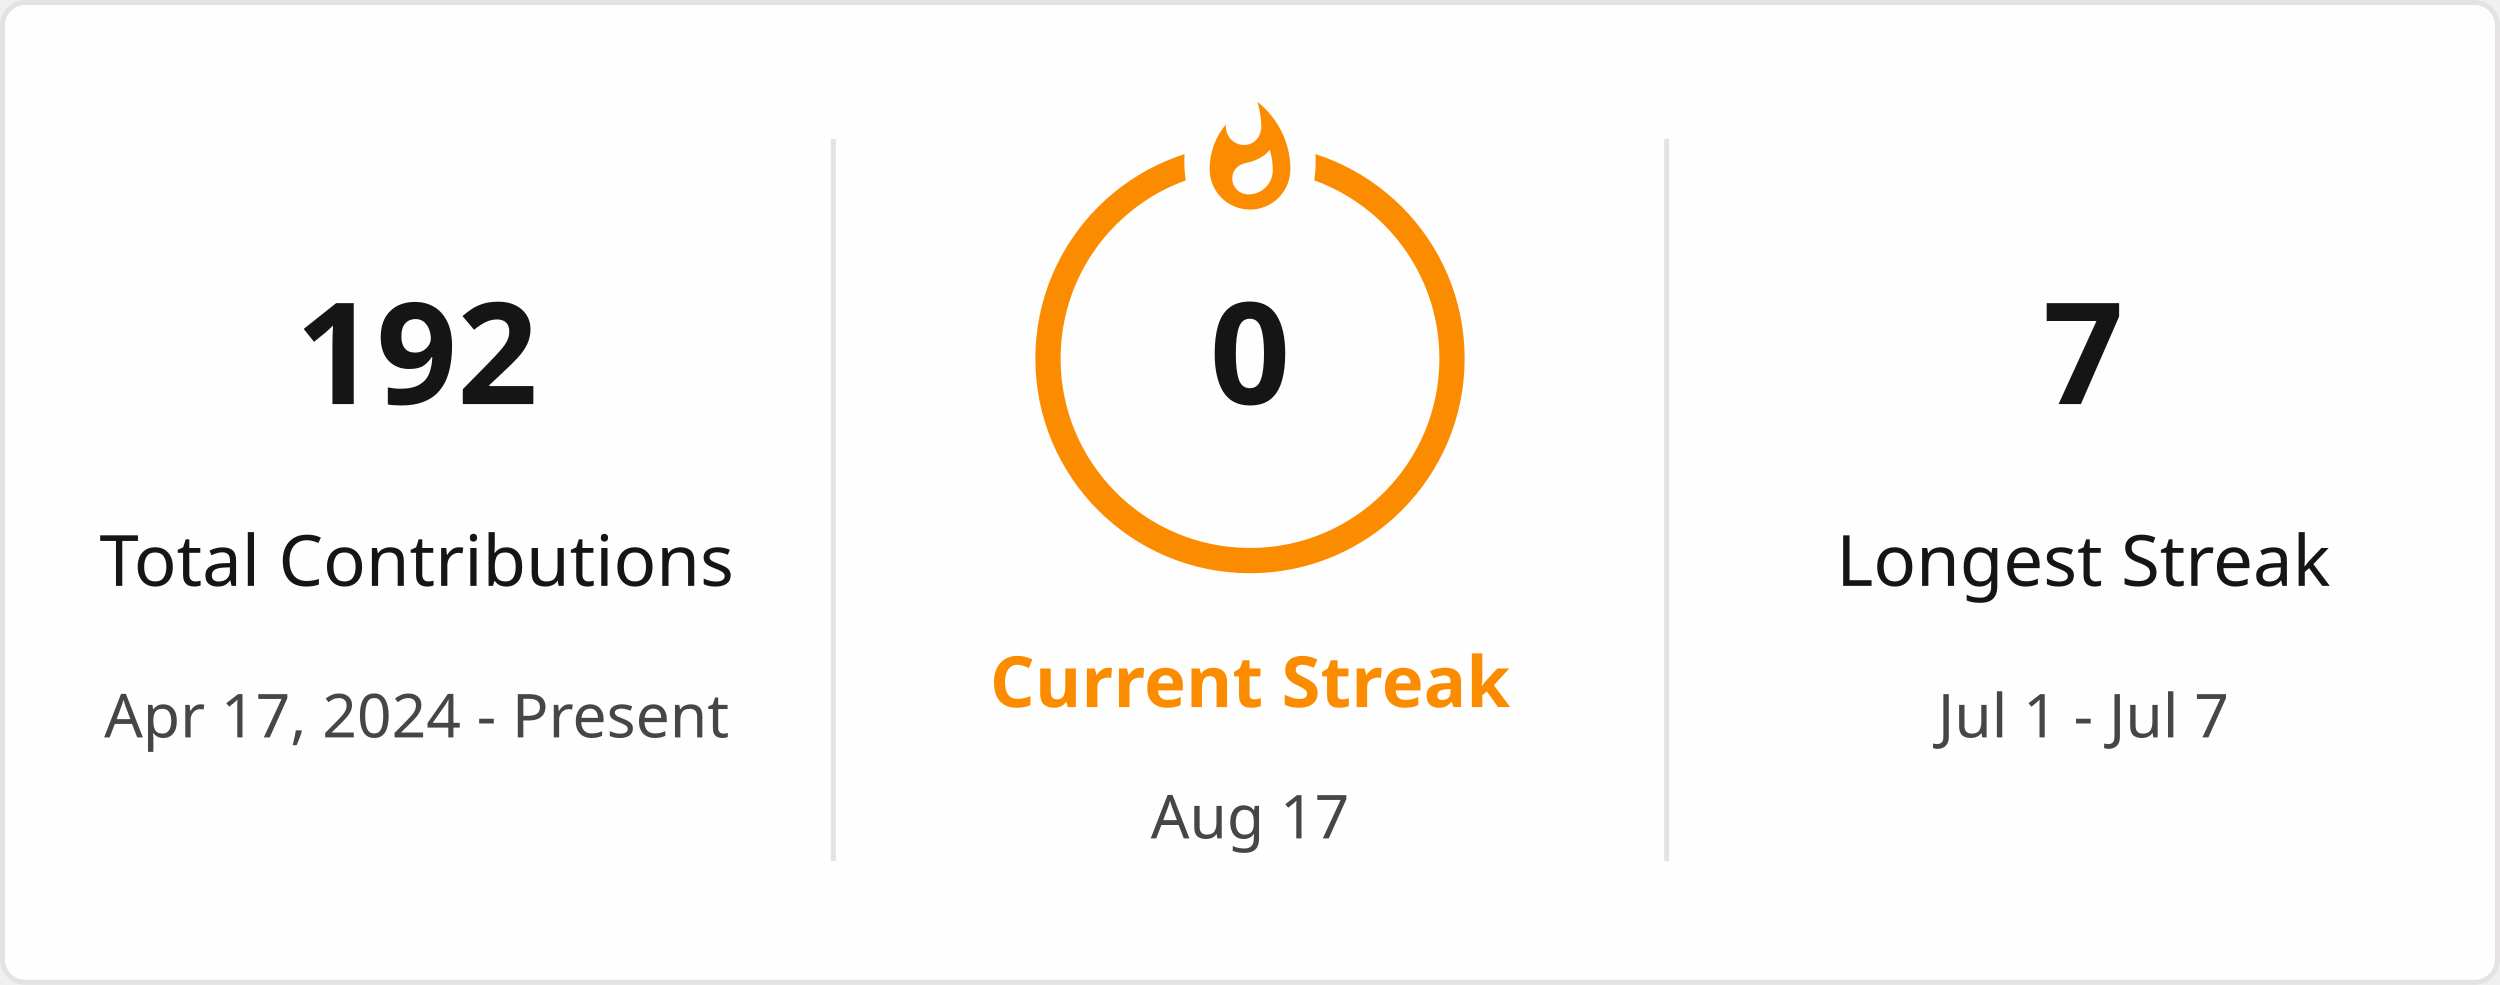
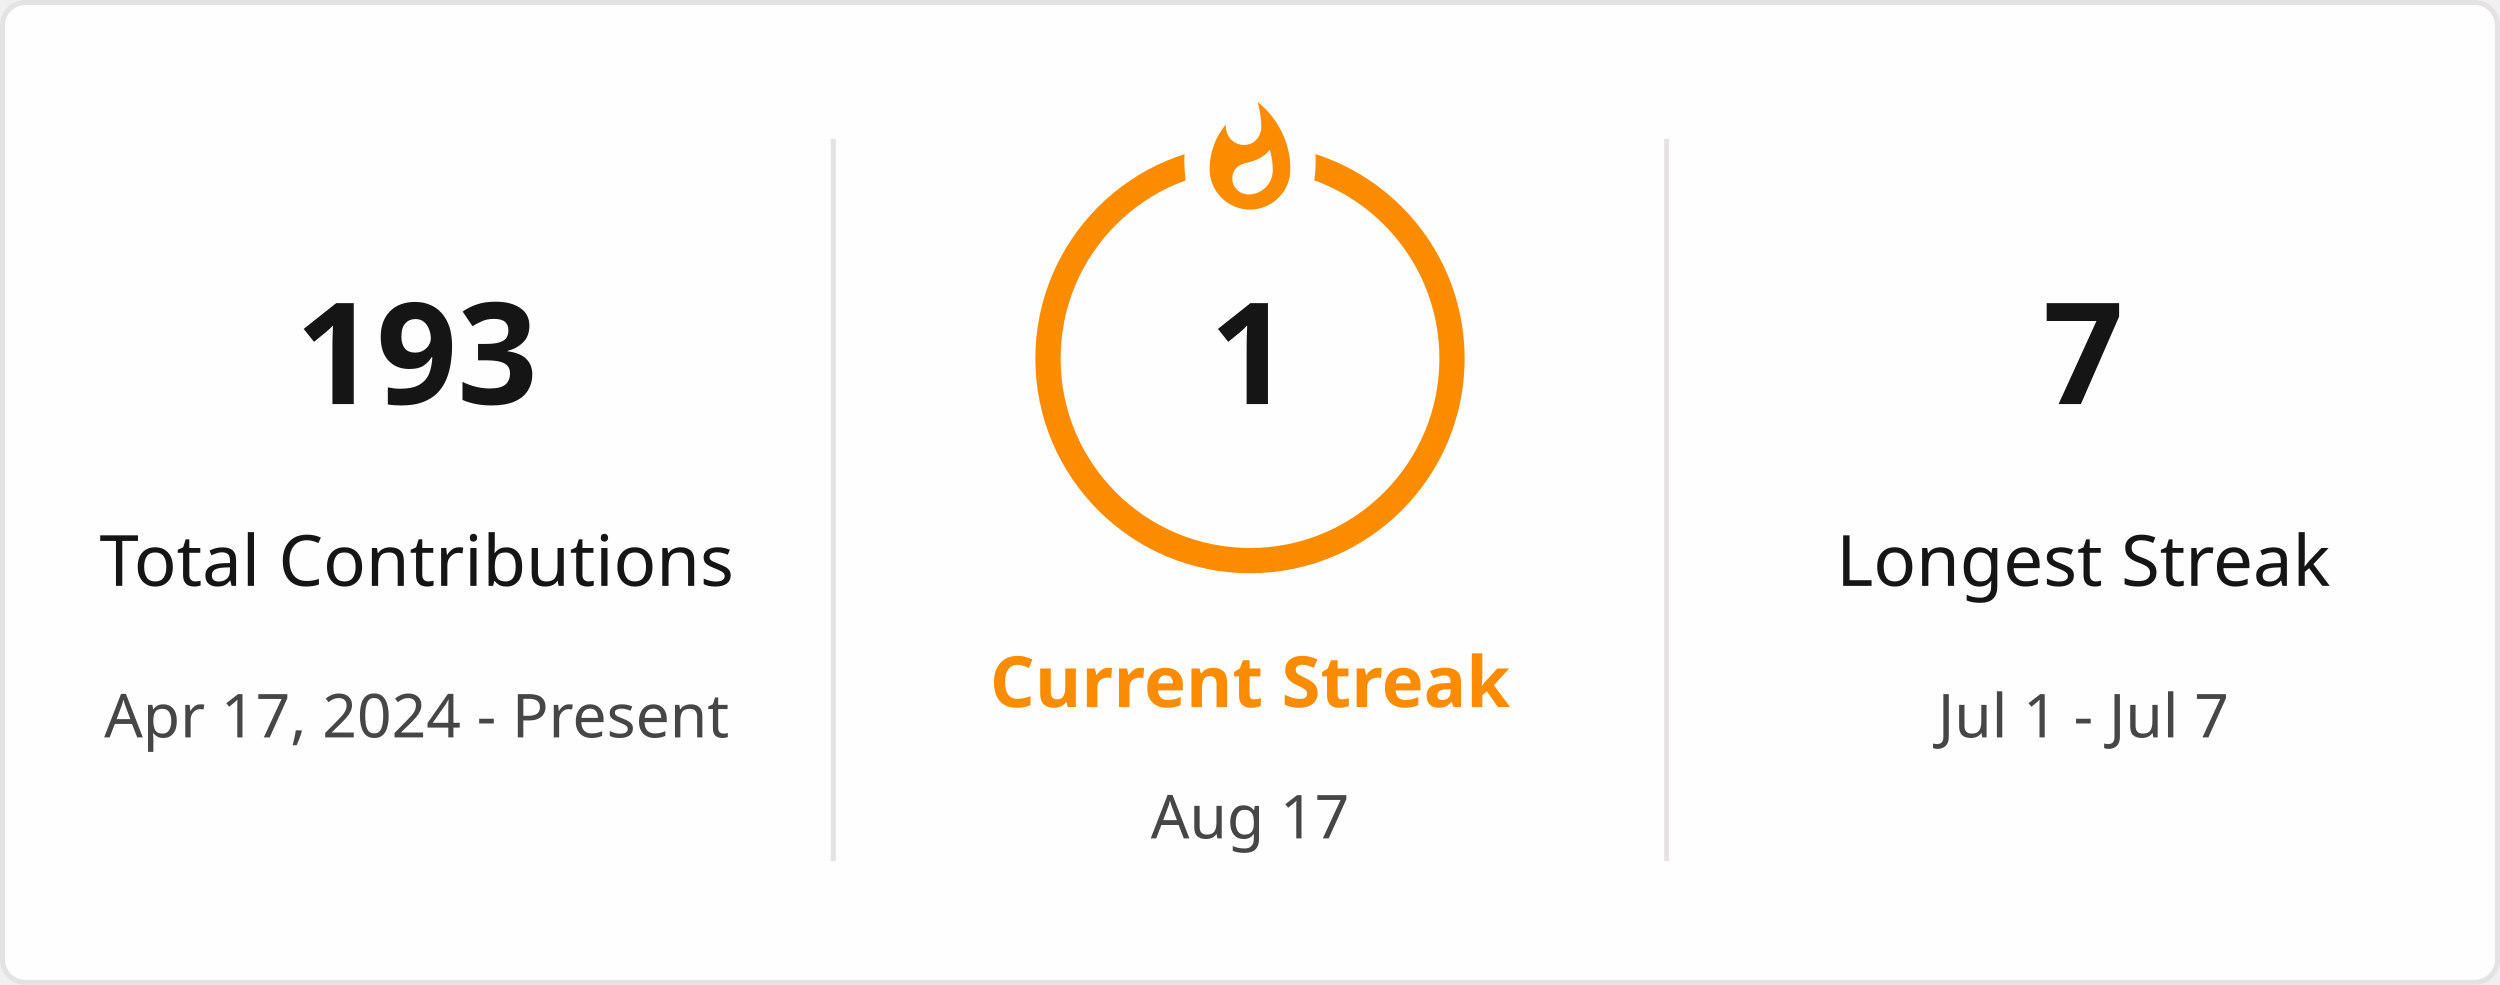
<svg xmlns="http://www.w3.org/2000/svg" style="isolation: isolate" viewBox="0 0 495 195" width="495px" height="195px" direction="ltr">
  <defs>
    <clipPath id="outer_rectangle">
      <rect width="495" height="195" rx="4.5" />
    </clipPath>
    <mask id="mask_out_ring_behind_fire">
      <rect width="495" height="195" fill="white" />
      <ellipse id="mask-ellipse" cx="247.5" cy="32" rx="13" ry="18" fill="black" />
    </mask>
  </defs>
  <g clip-path="url(#outer_rectangle)">
    <g style="isolation: isolate">
      <rect stroke="#E4E2E2" fill="#FFFEFE" rx="4.5" x="0.5" y="0.5" width="494" height="194" />
    </g>
    <g style="isolation: isolate">
      <line x1="165" y1="28" x2="165" y2="170" vector-effect="non-scaling-stroke" stroke-width="1" stroke="#E4E2E2" stroke-linejoin="miter" stroke-linecap="square" stroke-miterlimit="3" />
      <line x1="330" y1="28" x2="330" y2="170" vector-effect="non-scaling-stroke" stroke-width="1" stroke="#E4E2E2" stroke-linejoin="miter" stroke-linecap="square" stroke-miterlimit="3" />
    </g>
    <g style="isolation: isolate">
      <g transform="translate(82.5, 48)">
        <text x="0" y="32" stroke-width="0" text-anchor="middle" fill="#151515" stroke="none" font-family="&quot;Segoe UI&quot;, Ubuntu, sans-serif" font-weight="700" font-size="28px" font-style="normal" style="opacity: 1; opacity: 1;">
-                         192
+                         193
                    </text>
      </g>
      <g transform="translate(82.5, 84)">
        <text x="0" y="32" stroke-width="0" text-anchor="middle" fill="#151515" stroke="none" font-family="&quot;Segoe UI&quot;, Ubuntu, sans-serif" font-weight="400" font-size="14px" font-style="normal" style="opacity: 1; opacity: 1;">
                        Total Contributions
                    </text>
      </g>
      <g transform="translate(82.5, 114)">
        <text x="0" y="32" stroke-width="0" text-anchor="middle" fill="#464646" stroke="none" font-family="&quot;Segoe UI&quot;, Ubuntu, sans-serif" font-weight="400" font-size="12px" font-style="normal" style="opacity: 1; opacity: 1;">
                        Apr 17, 2024 - Present
                    </text>
      </g>
    </g>
    <g style="isolation: isolate">
      <g transform="translate(247.5, 108)">
        <text x="0" y="32" stroke-width="0" text-anchor="middle" fill="#FB8C00" stroke="none" font-family="&quot;Segoe UI&quot;, Ubuntu, sans-serif" font-weight="700" font-size="14px" font-style="normal" style="opacity: 1; opacity: 1;">
                        Current Streak
                    </text>
      </g>
      <g transform="translate(247.5, 145)">
        <text x="0" y="21" stroke-width="0" text-anchor="middle" fill="#464646" stroke="none" font-family="&quot;Segoe UI&quot;, Ubuntu, sans-serif" font-weight="400" font-size="12px" font-style="normal" style="opacity: 1; opacity: 1;">
                        Aug 17
                    </text>
      </g>
      <g mask="url(#mask_out_ring_behind_fire)">
        <circle cx="247.5" cy="71" r="40" fill="none" stroke="#FB8C00" stroke-width="5" style="opacity: 1; opacity: 1;" />
      </g>
      <g transform="translate(247.5, 19.5)" stroke-opacity="0" style="opacity: 1; opacity: 1;">
        <path d="M -12 -0.5 L 15 -0.5 L 15 23.5 L -12 23.5 L -12 -0.5 Z" fill="none" />
        <path d="M 1.5 0.67 C 1.5 0.67 2.24 3.32 2.24 5.47 C 2.24 7.53 0.89 9.2 -1.17 9.2 C -3.23 9.2 -4.79 7.53 -4.79 5.47 L -4.76 5.11 C -6.78 7.51 -8 10.62 -8 13.99 C -8 18.41 -4.42 22 0 22 C 4.42 22 8 18.41 8 13.99 C 8 8.6 5.41 3.79 1.5 0.67 Z M -0.29 19 C -2.07 19 -3.51 17.6 -3.51 15.86 C -3.51 14.24 -2.46 13.1 -0.7 12.74 C 1.07 12.38 2.9 11.53 3.92 10.16 C 4.31 11.45 4.51 12.81 4.51 14.2 C 4.51 16.85 2.36 19 -0.29 19 Z" fill="#FB8C00" stroke-opacity="0" />
      </g>
      <g transform="translate(247.5, 48)">
        <text x="0" y="32" stroke-width="0" text-anchor="middle" fill="#151515" stroke="none" font-family="&quot;Segoe UI&quot;, Ubuntu, sans-serif" font-weight="700" font-size="28px" font-style="normal" style="font-size: 28px;">
-                         0
+                         1
                    </text>
      </g>
    </g>
    <g style="isolation: isolate">
      <g transform="translate(412.5, 48)">
        <text x="0" y="32" stroke-width="0" text-anchor="middle" fill="#151515" stroke="none" font-family="&quot;Segoe UI&quot;, Ubuntu, sans-serif" font-weight="700" font-size="28px" font-style="normal" style="opacity: 1; opacity: 1;">
                        7
                    </text>
      </g>
      <g transform="translate(412.5, 84)">
        <text x="0" y="32" stroke-width="0" text-anchor="middle" fill="#151515" stroke="none" font-family="&quot;Segoe UI&quot;, Ubuntu, sans-serif" font-weight="400" font-size="14px" font-style="normal" style="opacity: 1; opacity: 1;">
                        Longest Streak
                    </text>
      </g>
      <g transform="translate(412.5, 114)">
        <text x="0" y="32" stroke-width="0" text-anchor="middle" fill="#464646" stroke="none" font-family="&quot;Segoe UI&quot;, Ubuntu, sans-serif" font-weight="400" font-size="12px" font-style="normal" style="opacity: 1; opacity: 1;">
                        Jul 1 - Jul 7
                    </text>
      </g>
    </g>
  </g>
</svg>
